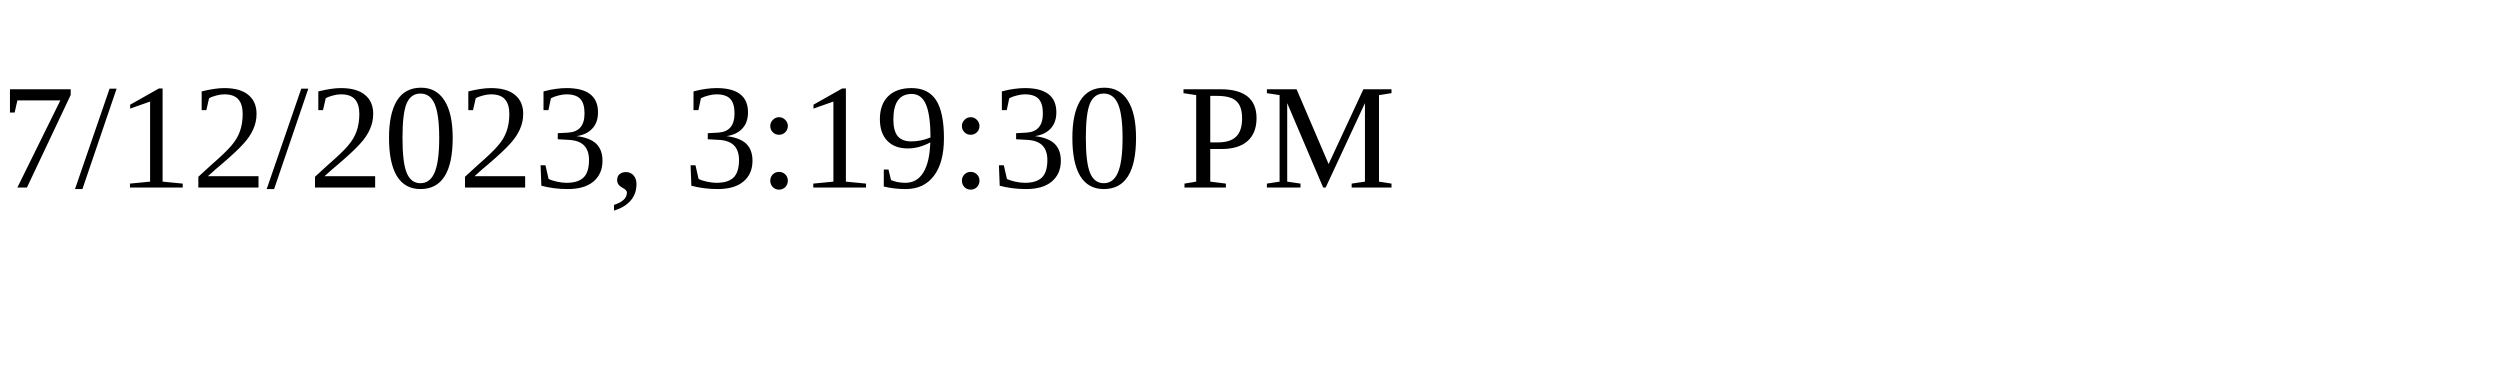
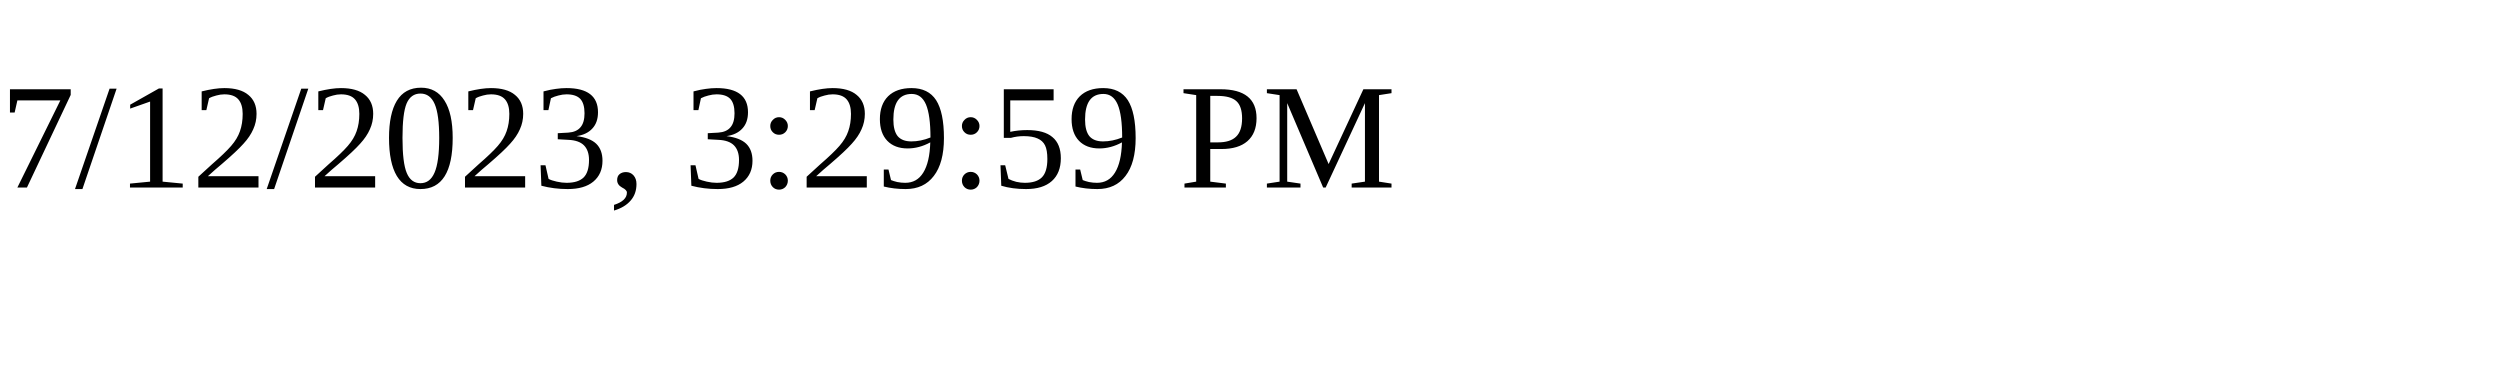
<svg xmlns="http://www.w3.org/2000/svg" height="30" width="200">
-   <text x="0" y="15">7/12/2023, 3:19:30 PM</text>
+   <text x="0" y="15">7/12/2023, 3:29:59 PM</text>
</svg>
